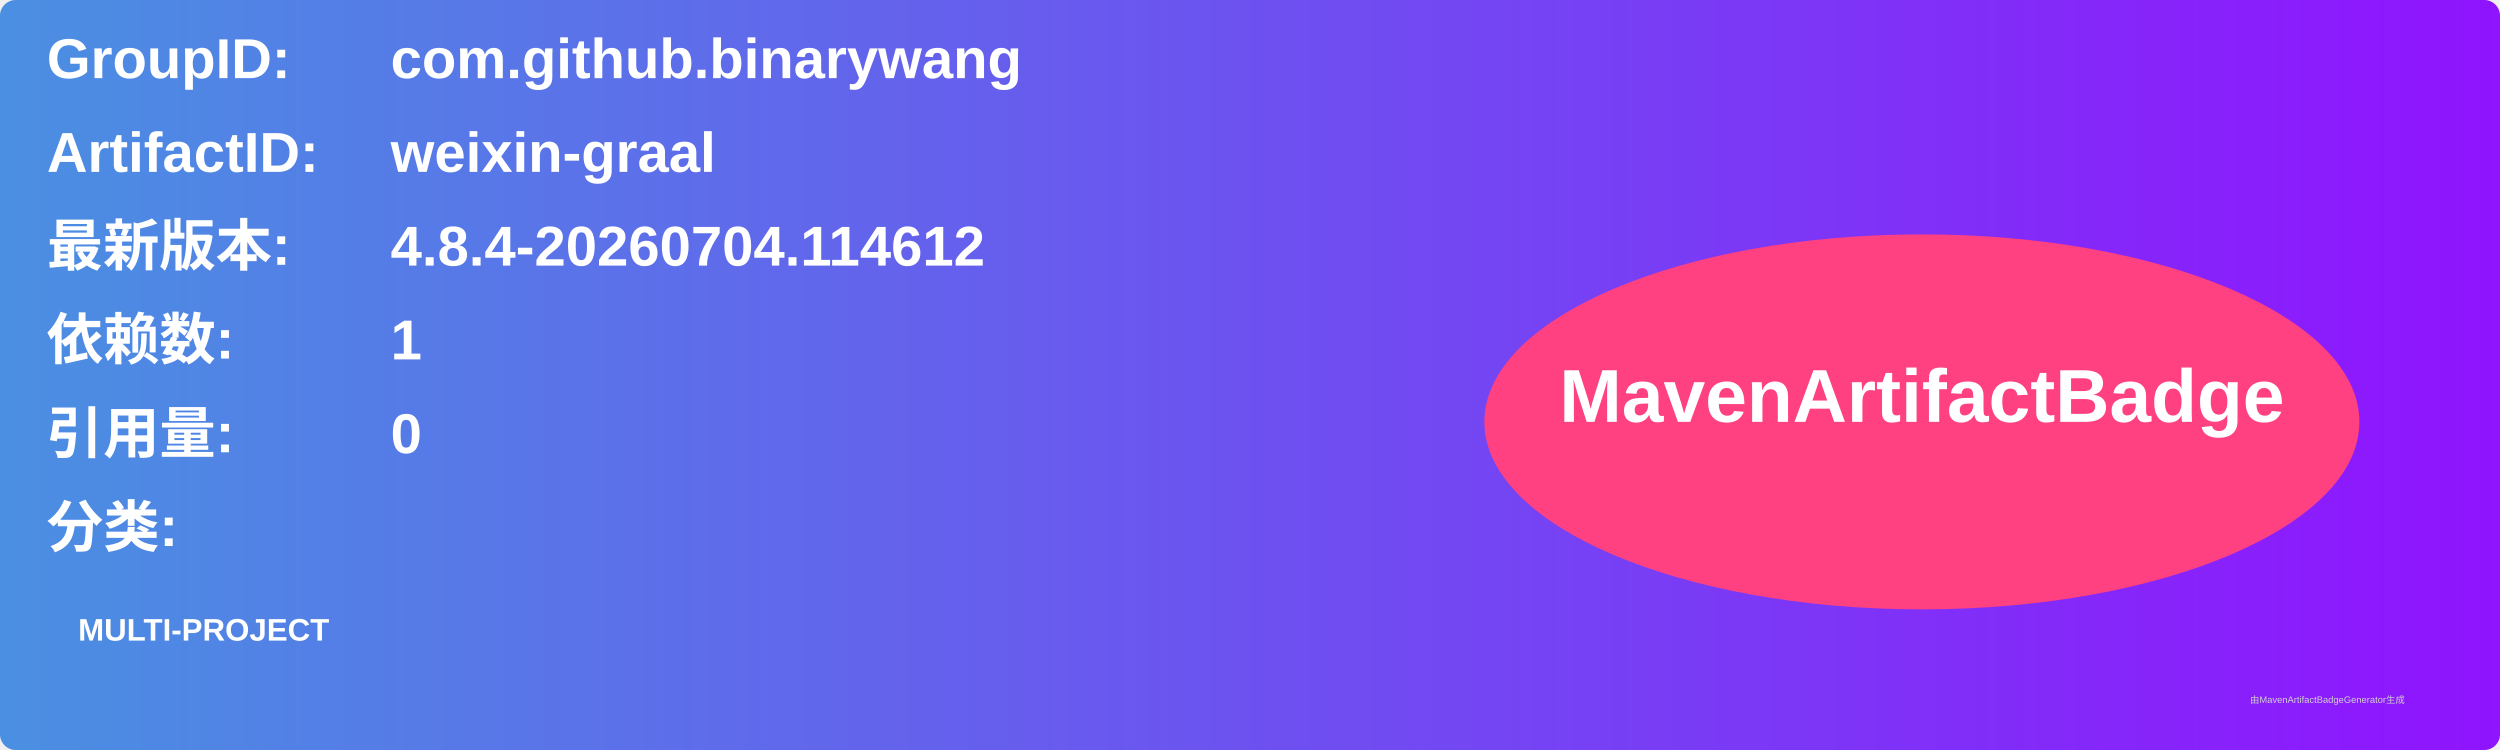
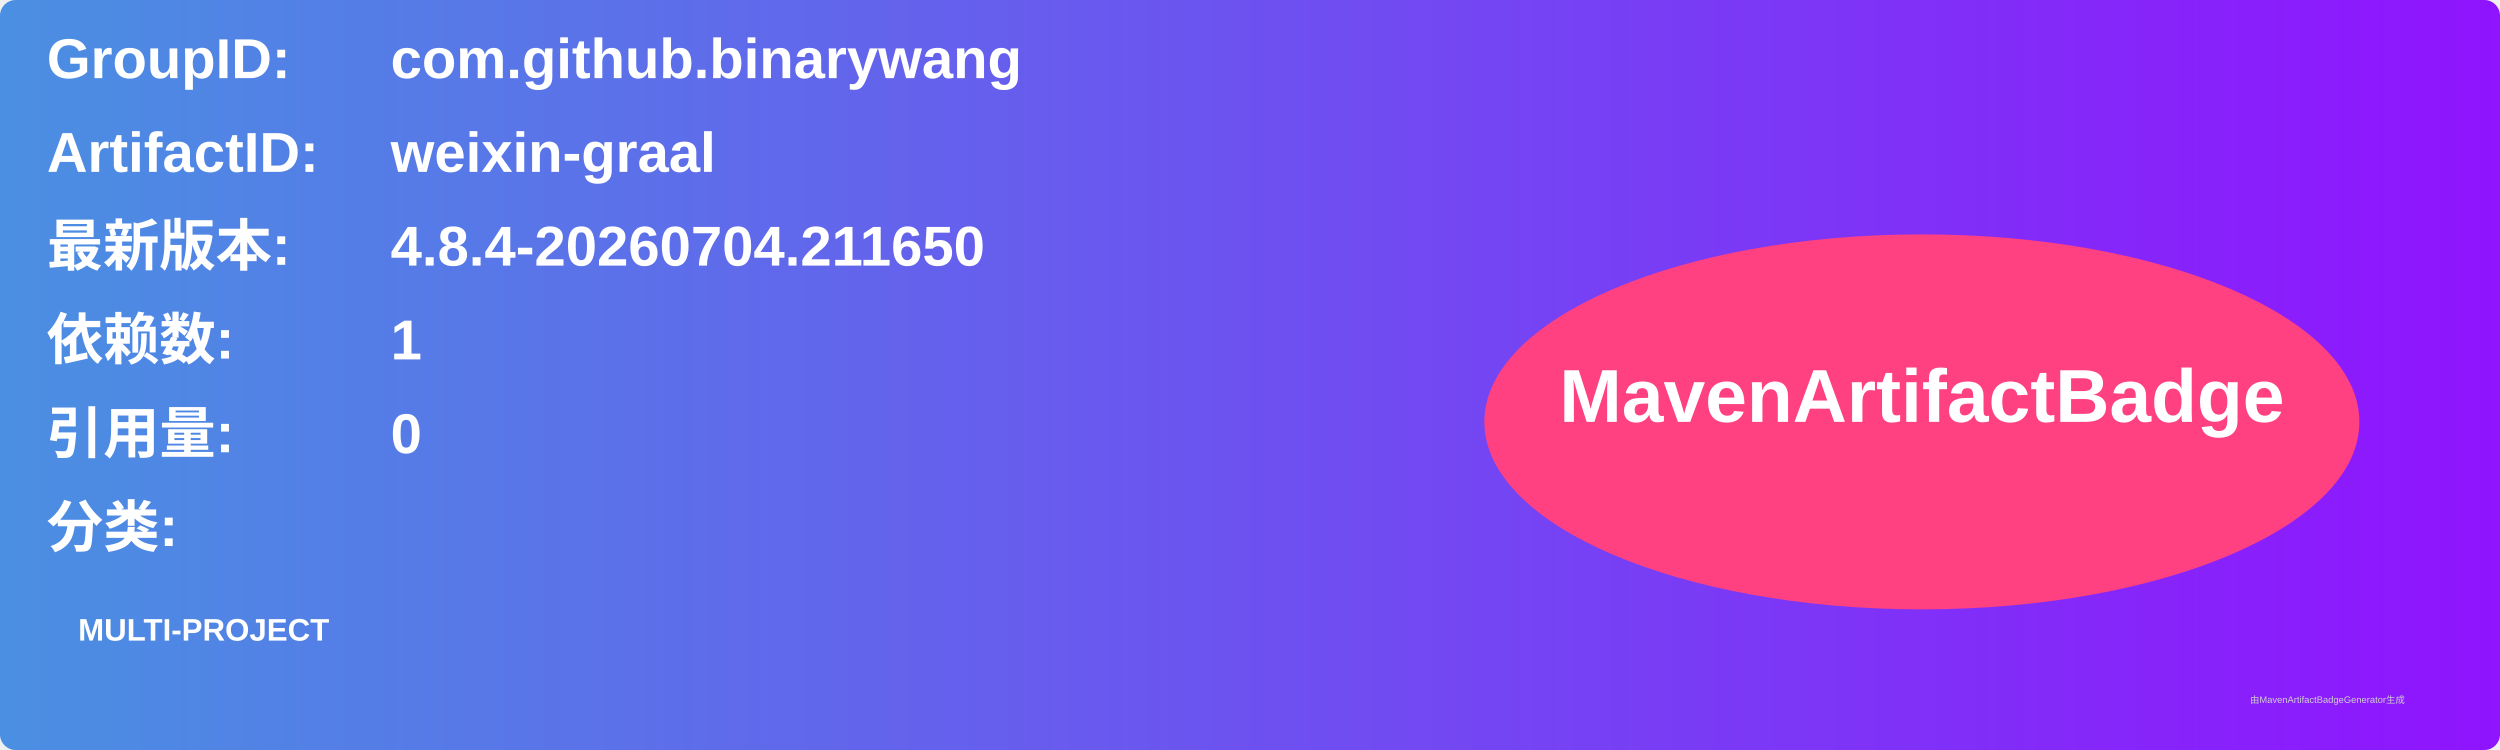
<svg xmlns="http://www.w3.org/2000/svg" width="800" height="240" viewBox="0 0 800 240">
  <linearGradient id="grad" x1="0%" y1="0%" x2="100%" y2="0%">
    <stop offset="0%" stop-color="#4a90e2" />
    <stop offset="100%" stop-color="#9013fe" />
  </linearGradient>
  <rect width="100%" height="100%" rx="5" ry="5" fill="url(#grad)" />
  <g transform="translate(15, 15)">
    <text x="0" y="10" font-family="Arial" font-size="18" fill="white" font-weight="bold" width="260">GroupID:</text>
    <text x="110" y="10" font-family="Arial" font-size="18" fill="white" font-weight="bold" width="460">com.github.binarywang</text>
    <text x="0" y="40" font-family="Arial" font-size="18" fill="white" font-weight="bold" width="260">ArtifactID:</text>
    <text x="110" y="40" font-family="Arial" font-size="18" fill="white" font-weight="bold" width="460">weixin-graal</text>
    <text x="0" y="70" font-family="Arial" font-size="18" fill="white" font-weight="bold">最新版本:</text>
    <text x="110" y="70" font-family="Arial" font-size="18" fill="white" font-weight="bold">
-       <tspan font-weight="bold">4.8.4-20260704.114612</tspan>
+       <tspan font-weight="bold">4.8.4-20260704.211650</tspan>
    </text>
    <text x="0" y="100" font-family="Arial" font-size="18" fill="white" font-weight="bold">依赖数: </text>
    <text x="110" y="100" font-family="Arial" font-size="18" fill="white">
      <tspan font-weight="bold">1</tspan>
    </text>
    <text x="0" y="130" font-family="Arial" font-size="18" fill="white" font-weight="bold">引用量: </text>
    <text x="110" y="130" font-family="Arial" font-size="18" fill="white">
      <tspan font-weight="bold">0</tspan>
    </text>
    <text x="0" y="160" font-family="Arial" font-size="18" fill="white" font-weight="bold">分类:</text>
    <text x="10" y="190" font-family="Arial" font-size="10" fill="white">
      <tspan font-weight="bold">MULTI-PROJECT</tspan>
    </text>
    <ellipse cx="600" cy="120" rx="140" ry="60" fill="#ff4081" />
    <text x="600" y="120" text-anchor="middle" font-family="Arial" font-size="24" fill="white" font-weight="bold">MavenArtifactBadge</text>
  </g>
  <text x="720" y="225" font-family="Arial" font-size="3" fill="#d0d0d0">由MavenArtifactBadgeGenerator生成</text>
</svg>
